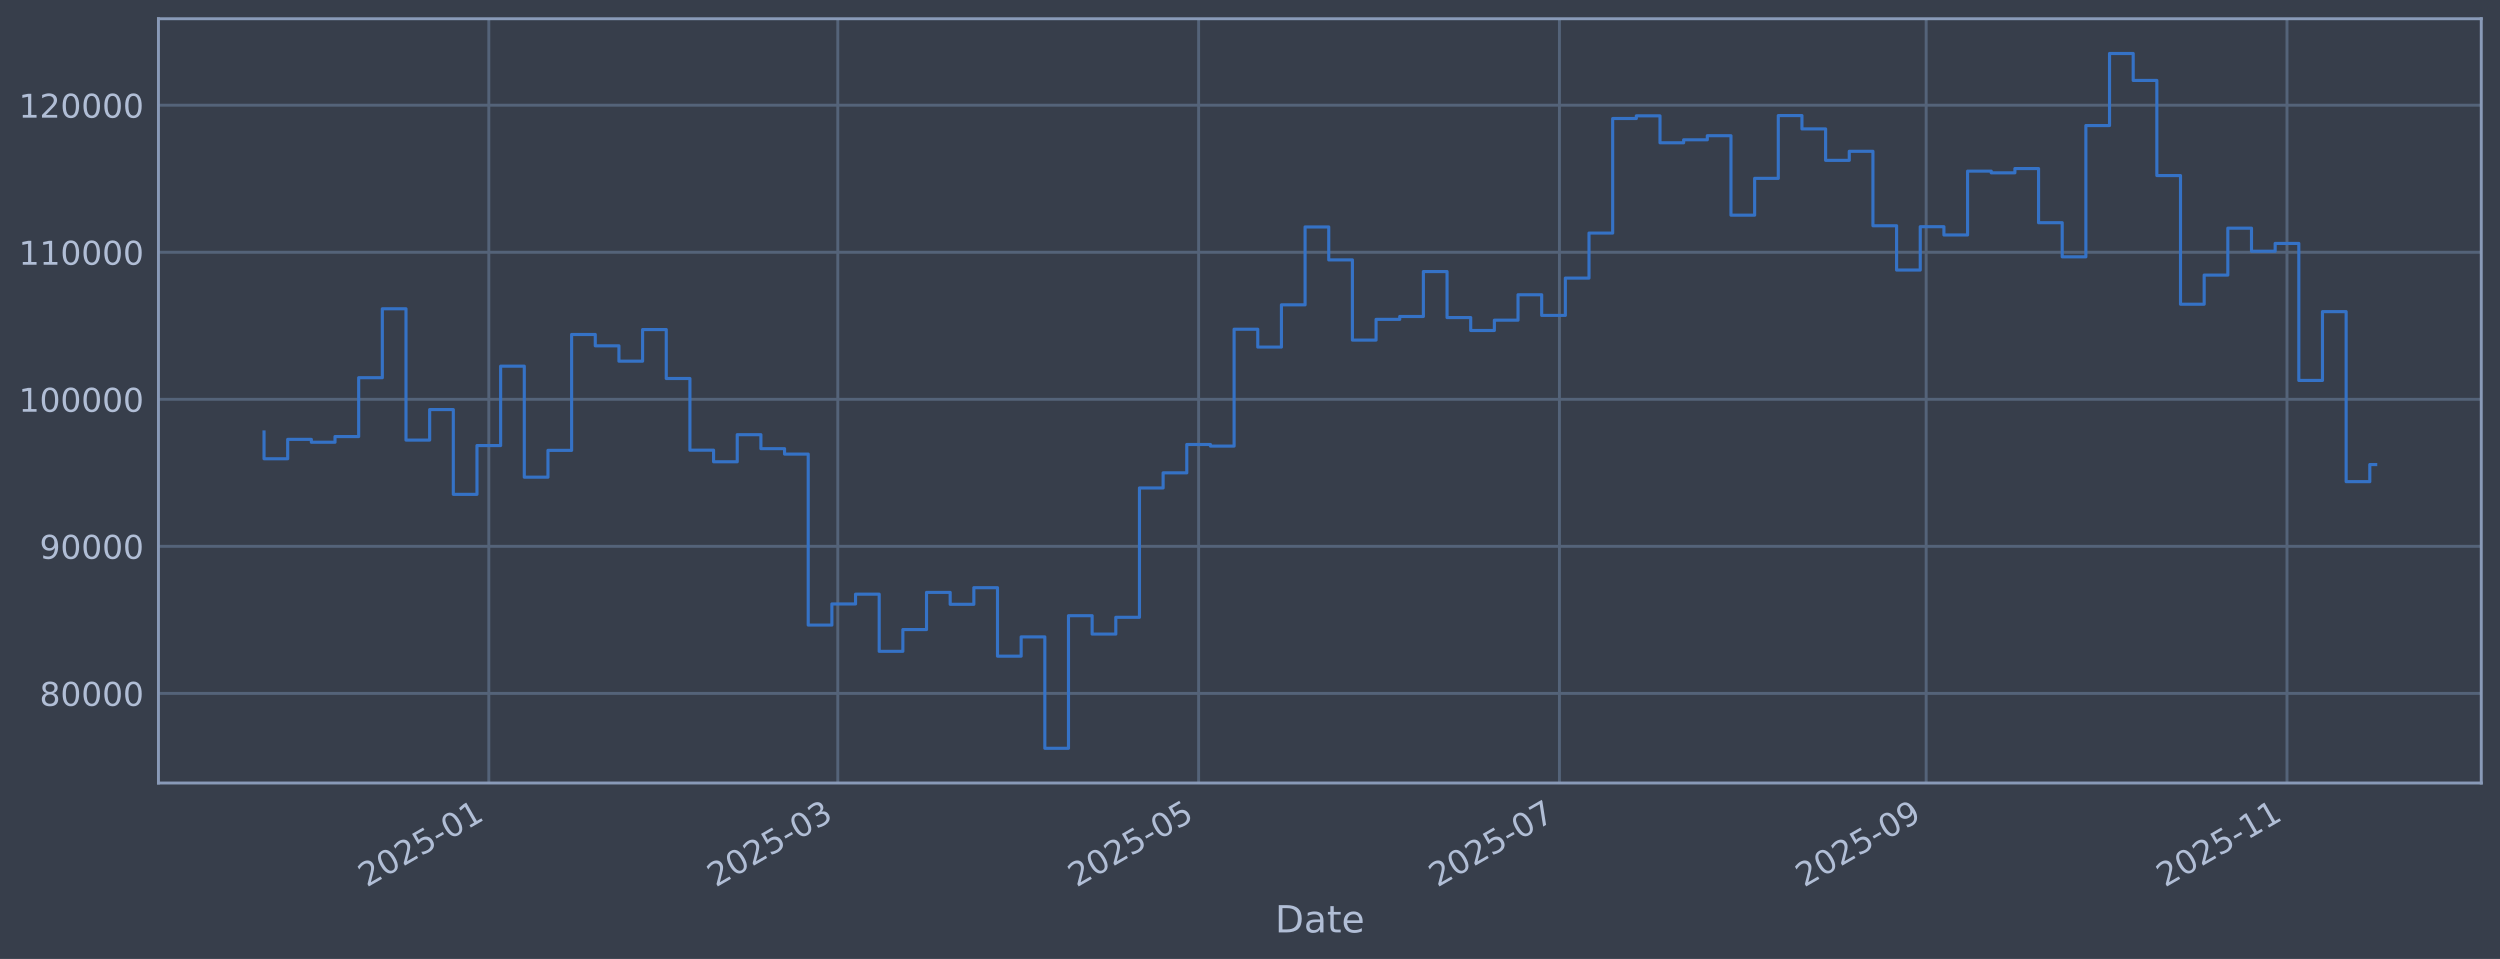
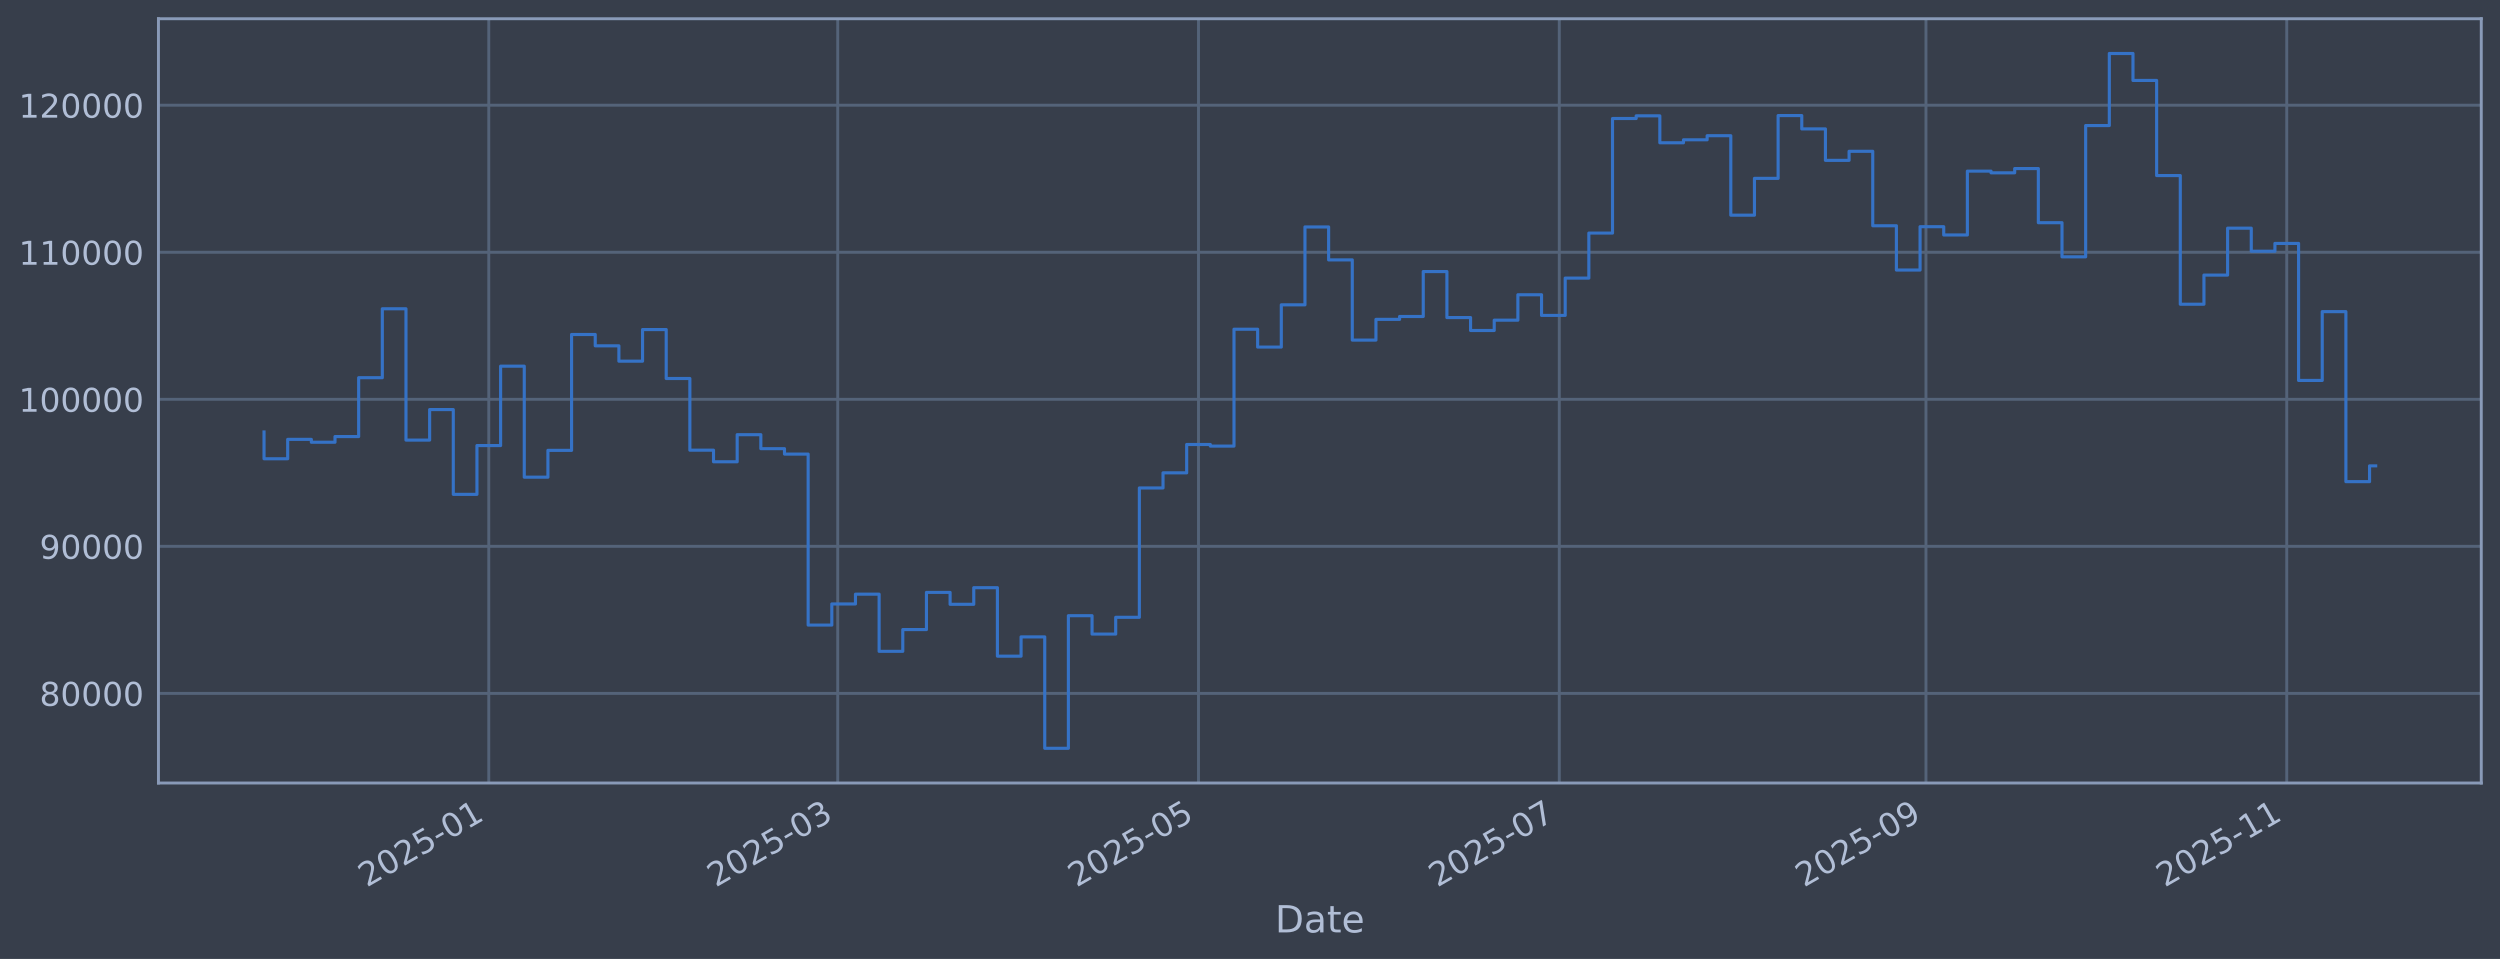
<svg xmlns="http://www.w3.org/2000/svg" xmlns:xlink="http://www.w3.org/1999/xlink" width="960.9pt" height="368.58pt" viewBox="0 0 960.9 368.58" version="1.1">
  <defs>
    <style type="text/css">*{stroke-linejoin: round; stroke-linecap: butt}</style>
  </defs>
  <g id="figure_1">
    <g id="patch_1">
      <path d="M 0 368.58  L 960.9 368.58  L 960.9 0  L 0 0  z " style="fill: #373e4b" />
    </g>
    <g id="axes_1">
      <g id="patch_2">
        <path d="M 60.901 300.96  L 953.701 300.96  L 953.701 7.2  L 60.901 7.2  z " style="fill: #373e4b" />
      </g>
      <g id="matplotlib.axis_1">
        <g id="xtick_1">
          <g id="line2d_1">
-             <path d="M 187.876 300.96  L 187.876 7.2  " clip-path="url(#p138ad9af6a)" style="fill: none; stroke: #546379; stroke-width: 1.12; stroke-linecap: square" />
+             <path d="M 187.866 300.96  L 187.866 7.2  " clip-path="url(#p4c4e13813a)" style="fill: none; stroke: #546379; stroke-width: 1.12; stroke-linecap: square" />
          </g>
          <g id="line2d_2" />
          <g id="text_1">
-             <g style="fill: #b1bed6" transform="translate(140.9727 341.1745) rotate(-30) scale(0.126 -0.126)">
+             <g style="fill: #b1bed6" transform="translate(140.9626 341.1745) rotate(-30) scale(0.126 -0.126)">
              <defs>
                <path id="DejaVuSans-32" d="M 1228 531  L 3431 531  L 3431 0  L 469 0  L 469 531  Q 828 903 1448 1529  Q 2069 2156 2228 2338  Q 2531 2678 2651 2914  Q 2772 3150 2772 3378  Q 2772 3750 2511 3984  Q 2250 4219 1831 4219  Q 1534 4219 1204 4116  Q 875 4013 500 3803  L 500 4441  Q 881 4594 1212 4672  Q 1544 4750 1819 4750  Q 2544 4750 2975 4387  Q 3406 4025 3406 3419  Q 3406 3131 3298 2873  Q 3191 2616 2906 2266  Q 2828 2175 2409 1742  Q 1991 1309 1228 531  z " transform="scale(0.015625)" />
                <path id="DejaVuSans-30" d="M 2034 4250  Q 1547 4250 1301 3770  Q 1056 3291 1056 2328  Q 1056 1369 1301 889  Q 1547 409 2034 409  Q 2525 409 2770 889  Q 3016 1369 3016 2328  Q 3016 3291 2770 3770  Q 2525 4250 2034 4250  z M 2034 4750  Q 2819 4750 3233 4129  Q 3647 3509 3647 2328  Q 3647 1150 3233 529  Q 2819 -91 2034 -91  Q 1250 -91 836 529  Q 422 1150 422 2328  Q 422 3509 836 4129  Q 1250 4750 2034 4750  z " transform="scale(0.015625)" />
                <path id="DejaVuSans-35" d="M 691 4666  L 3169 4666  L 3169 4134  L 1269 4134  L 1269 2991  Q 1406 3038 1543 3061  Q 1681 3084 1819 3084  Q 2600 3084 3056 2656  Q 3513 2228 3513 1497  Q 3513 744 3044 326  Q 2575 -91 1722 -91  Q 1428 -91 1123 -41  Q 819 9 494 109  L 494 744  Q 775 591 1075 516  Q 1375 441 1709 441  Q 2250 441 2565 725  Q 2881 1009 2881 1497  Q 2881 1984 2565 2268  Q 2250 2553 1709 2553  Q 1456 2553 1204 2497  Q 953 2441 691 2322  L 691 4666  z " transform="scale(0.015625)" />
                <path id="DejaVuSans-2d" d="M 313 2009  L 1997 2009  L 1997 1497  L 313 1497  L 313 2009  z " transform="scale(0.015625)" />
                <path id="DejaVuSans-31" d="M 794 531  L 1825 531  L 1825 4091  L 703 3866  L 703 4441  L 1819 4666  L 2450 4666  L 2450 531  L 3481 531  L 3481 0  L 794 0  L 794 531  z " transform="scale(0.015625)" />
              </defs>
              <use xlink:href="#DejaVuSans-32" />
              <use xlink:href="#DejaVuSans-30" transform="translate(63.62305 0)" />
              <use xlink:href="#DejaVuSans-32" transform="translate(127.2461 0)" />
              <use xlink:href="#DejaVuSans-35" transform="translate(190.8691 0)" />
              <use xlink:href="#DejaVuSans-2d" transform="translate(254.4922 0)" />
              <use xlink:href="#DejaVuSans-30" transform="translate(290.5762 0)" />
              <use xlink:href="#DejaVuSans-31" transform="translate(354.1992 0)" />
            </g>
          </g>
        </g>
        <g id="xtick_2">
          <g id="line2d_3">
-             <path d="M 322.014 300.96  L 322.014 7.2  " clip-path="url(#p138ad9af6a)" style="fill: none; stroke: #546379; stroke-width: 1.12; stroke-linecap: square" />
+             <path d="M 321.988 300.96  L 321.988 7.2  " clip-path="url(#p4c4e13813a)" style="fill: none; stroke: #546379; stroke-width: 1.12; stroke-linecap: square" />
          </g>
          <g id="line2d_4" />
          <g id="text_2">
-             <g style="fill: #b1bed6" transform="translate(275.1103 341.1745) rotate(-30) scale(0.126 -0.126)">
+             <g style="fill: #b1bed6" transform="translate(275.0845 341.1745) rotate(-30) scale(0.126 -0.126)">
              <defs>
                <path id="DejaVuSans-33" d="M 2597 2516  Q 3050 2419 3304 2112  Q 3559 1806 3559 1356  Q 3559 666 3084 287  Q 2609 -91 1734 -91  Q 1441 -91 1130 -33  Q 819 25 488 141  L 488 750  Q 750 597 1062 519  Q 1375 441 1716 441  Q 2309 441 2620 675  Q 2931 909 2931 1356  Q 2931 1769 2642 2001  Q 2353 2234 1838 2234  L 1294 2234  L 1294 2753  L 1863 2753  Q 2328 2753 2575 2939  Q 2822 3125 2822 3475  Q 2822 3834 2567 4026  Q 2313 4219 1838 4219  Q 1578 4219 1281 4162  Q 984 4106 628 3988  L 628 4550  Q 988 4650 1302 4700  Q 1616 4750 1894 4750  Q 2613 4750 3031 4423  Q 3450 4097 3450 3541  Q 3450 3153 3228 2886  Q 3006 2619 2597 2516  z " transform="scale(0.015625)" />
              </defs>
              <use xlink:href="#DejaVuSans-32" />
              <use xlink:href="#DejaVuSans-30" transform="translate(63.62305 0)" />
              <use xlink:href="#DejaVuSans-32" transform="translate(127.2461 0)" />
              <use xlink:href="#DejaVuSans-35" transform="translate(190.8691 0)" />
              <use xlink:href="#DejaVuSans-2d" transform="translate(254.4922 0)" />
              <use xlink:href="#DejaVuSans-30" transform="translate(290.5762 0)" />
              <use xlink:href="#DejaVuSans-33" transform="translate(354.1992 0)" />
            </g>
          </g>
        </g>
        <g id="xtick_3">
          <g id="line2d_5">
-             <path d="M 460.698 300.96  L 460.698 7.2  " clip-path="url(#p138ad9af6a)" style="fill: none; stroke: #546379; stroke-width: 1.12; stroke-linecap: square" />
+             <path d="M 460.656 300.96  L 460.656 7.2  " clip-path="url(#p4c4e13813a)" style="fill: none; stroke: #546379; stroke-width: 1.12; stroke-linecap: square" />
          </g>
          <g id="line2d_6" />
          <g id="text_3">
-             <g style="fill: #b1bed6" transform="translate(413.7949 341.1745) rotate(-30) scale(0.126 -0.126)">
+             <g style="fill: #b1bed6" transform="translate(413.7528 341.1745) rotate(-30) scale(0.126 -0.126)">
              <use xlink:href="#DejaVuSans-32" />
              <use xlink:href="#DejaVuSans-30" transform="translate(63.62305 0)" />
              <use xlink:href="#DejaVuSans-32" transform="translate(127.2461 0)" />
              <use xlink:href="#DejaVuSans-35" transform="translate(190.8691 0)" />
              <use xlink:href="#DejaVuSans-2d" transform="translate(254.4922 0)" />
              <use xlink:href="#DejaVuSans-30" transform="translate(290.5762 0)" />
              <use xlink:href="#DejaVuSans-35" transform="translate(354.1992 0)" />
            </g>
          </g>
        </g>
        <g id="xtick_4">
          <g id="line2d_7">
-             <path d="M 599.383 300.96  L 599.383 7.2  " clip-path="url(#p138ad9af6a)" style="fill: none; stroke: #546379; stroke-width: 1.12; stroke-linecap: square" />
+             <path d="M 599.324 300.96  L 599.324 7.2  " clip-path="url(#p4c4e13813a)" style="fill: none; stroke: #546379; stroke-width: 1.12; stroke-linecap: square" />
          </g>
          <g id="line2d_8" />
          <g id="text_4">
-             <g style="fill: #b1bed6" transform="translate(552.4796 341.1745) rotate(-30) scale(0.126 -0.126)">
+             <g style="fill: #b1bed6" transform="translate(552.4212 341.1745) rotate(-30) scale(0.126 -0.126)">
              <defs>
                <path id="DejaVuSans-37" d="M 525 4666  L 3525 4666  L 3525 4397  L 1831 0  L 1172 0  L 2766 4134  L 525 4134  L 525 4666  z " transform="scale(0.015625)" />
              </defs>
              <use xlink:href="#DejaVuSans-32" />
              <use xlink:href="#DejaVuSans-30" transform="translate(63.62305 0)" />
              <use xlink:href="#DejaVuSans-32" transform="translate(127.2461 0)" />
              <use xlink:href="#DejaVuSans-35" transform="translate(190.8691 0)" />
              <use xlink:href="#DejaVuSans-2d" transform="translate(254.4922 0)" />
              <use xlink:href="#DejaVuSans-30" transform="translate(290.5762 0)" />
              <use xlink:href="#DejaVuSans-37" transform="translate(354.1992 0)" />
            </g>
          </g>
        </g>
        <g id="xtick_5">
          <g id="line2d_9">
-             <path d="M 740.341 300.96  L 740.341 7.2  " clip-path="url(#p138ad9af6a)" style="fill: none; stroke: #546379; stroke-width: 1.12; stroke-linecap: square" />
+             <path d="M 740.266 300.96  L 740.266 7.2  " clip-path="url(#p4c4e13813a)" style="fill: none; stroke: #546379; stroke-width: 1.12; stroke-linecap: square" />
          </g>
          <g id="line2d_10" />
          <g id="text_5">
-             <g style="fill: #b1bed6" transform="translate(693.4377 341.1745) rotate(-30) scale(0.126 -0.126)">
+             <g style="fill: #b1bed6" transform="translate(693.3628 341.1745) rotate(-30) scale(0.126 -0.126)">
              <defs>
                <path id="DejaVuSans-39" d="M 703 97  L 703 672  Q 941 559 1184 500  Q 1428 441 1663 441  Q 2288 441 2617 861  Q 2947 1281 2994 2138  Q 2813 1869 2534 1725  Q 2256 1581 1919 1581  Q 1219 1581 811 2004  Q 403 2428 403 3163  Q 403 3881 828 4315  Q 1253 4750 1959 4750  Q 2769 4750 3195 4129  Q 3622 3509 3622 2328  Q 3622 1225 3098 567  Q 2575 -91 1691 -91  Q 1453 -91 1209 -44  Q 966 3 703 97  z M 1959 2075  Q 2384 2075 2632 2365  Q 2881 2656 2881 3163  Q 2881 3666 2632 3958  Q 2384 4250 1959 4250  Q 1534 4250 1286 3958  Q 1038 3666 1038 3163  Q 1038 2656 1286 2365  Q 1534 2075 1959 2075  z " transform="scale(0.015625)" />
              </defs>
              <use xlink:href="#DejaVuSans-32" />
              <use xlink:href="#DejaVuSans-30" transform="translate(63.62305 0)" />
              <use xlink:href="#DejaVuSans-32" transform="translate(127.2461 0)" />
              <use xlink:href="#DejaVuSans-35" transform="translate(190.8691 0)" />
              <use xlink:href="#DejaVuSans-2d" transform="translate(254.4922 0)" />
              <use xlink:href="#DejaVuSans-30" transform="translate(290.5762 0)" />
              <use xlink:href="#DejaVuSans-39" transform="translate(354.1992 0)" />
            </g>
          </g>
        </g>
        <g id="xtick_6">
          <g id="line2d_11">
-             <path d="M 879.026 300.96  L 879.026 7.2  " clip-path="url(#p138ad9af6a)" style="fill: none; stroke: #546379; stroke-width: 1.12; stroke-linecap: square" />
+             <path d="M 878.934 300.96  L 878.934 7.2  " clip-path="url(#p4c4e13813a)" style="fill: none; stroke: #546379; stroke-width: 1.12; stroke-linecap: square" />
          </g>
          <g id="line2d_12" />
          <g id="text_6">
-             <g style="fill: #b1bed6" transform="translate(832.1223 341.1745) rotate(-30) scale(0.126 -0.126)">
+             <g style="fill: #b1bed6" transform="translate(832.0311 341.1745) rotate(-30) scale(0.126 -0.126)">
              <use xlink:href="#DejaVuSans-32" />
              <use xlink:href="#DejaVuSans-30" transform="translate(63.62305 0)" />
              <use xlink:href="#DejaVuSans-32" transform="translate(127.2461 0)" />
              <use xlink:href="#DejaVuSans-35" transform="translate(190.8691 0)" />
              <use xlink:href="#DejaVuSans-2d" transform="translate(254.4922 0)" />
              <use xlink:href="#DejaVuSans-31" transform="translate(290.5762 0)" />
              <use xlink:href="#DejaVuSans-31" transform="translate(354.1992 0)" />
            </g>
          </g>
        </g>
        <g id="text_7">
          <g style="fill: #b1bed6" transform="translate(490.0914 358.3856) scale(0.144 -0.144)">
            <defs>
              <path id="DejaVuSans-44" d="M 1259 4147  L 1259 519  L 2022 519  Q 2988 519 3436 956  Q 3884 1394 3884 2338  Q 3884 3275 3436 3711  Q 2988 4147 2022 4147  L 1259 4147  z M 628 4666  L 1925 4666  Q 3281 4666 3915 4102  Q 4550 3538 4550 2338  Q 4550 1131 3912 565  Q 3275 0 1925 0  L 628 0  L 628 4666  z " transform="scale(0.015625)" />
              <path id="DejaVuSans-61" d="M 2194 1759  Q 1497 1759 1228 1600  Q 959 1441 959 1056  Q 959 750 1161 570  Q 1363 391 1709 391  Q 2188 391 2477 730  Q 2766 1069 2766 1631  L 2766 1759  L 2194 1759  z M 3341 1997  L 3341 0  L 2766 0  L 2766 531  Q 2569 213 2275 61  Q 1981 -91 1556 -91  Q 1019 -91 701 211  Q 384 513 384 1019  Q 384 1609 779 1909  Q 1175 2209 1959 2209  L 2766 2209  L 2766 2266  Q 2766 2663 2505 2880  Q 2244 3097 1772 3097  Q 1472 3097 1187 3025  Q 903 2953 641 2809  L 641 3341  Q 956 3463 1253 3523  Q 1550 3584 1831 3584  Q 2591 3584 2966 3190  Q 3341 2797 3341 1997  z " transform="scale(0.015625)" />
              <path id="DejaVuSans-74" d="M 1172 4494  L 1172 3500  L 2356 3500  L 2356 3053  L 1172 3053  L 1172 1153  Q 1172 725 1289 603  Q 1406 481 1766 481  L 2356 481  L 2356 0  L 1766 0  Q 1100 0 847 248  Q 594 497 594 1153  L 594 3053  L 172 3053  L 172 3500  L 594 3500  L 594 4494  L 1172 4494  z " transform="scale(0.015625)" />
              <path id="DejaVuSans-65" d="M 3597 1894  L 3597 1613  L 953 1613  Q 991 1019 1311 708  Q 1631 397 2203 397  Q 2534 397 2845 478  Q 3156 559 3463 722  L 3463 178  Q 3153 47 2828 -22  Q 2503 -91 2169 -91  Q 1331 -91 842 396  Q 353 884 353 1716  Q 353 2575 817 3079  Q 1281 3584 2069 3584  Q 2775 3584 3186 3129  Q 3597 2675 3597 1894  z M 3022 2063  Q 3016 2534 2758 2815  Q 2500 3097 2075 3097  Q 1594 3097 1305 2825  Q 1016 2553 972 2059  L 3022 2063  z " transform="scale(0.015625)" />
            </defs>
            <use xlink:href="#DejaVuSans-44" />
            <use xlink:href="#DejaVuSans-61" transform="translate(77.00195 0)" />
            <use xlink:href="#DejaVuSans-74" transform="translate(138.2812 0)" />
            <use xlink:href="#DejaVuSans-65" transform="translate(177.4902 0)" />
          </g>
        </g>
      </g>
      <g id="matplotlib.axis_2">
        <g id="ytick_1">
          <g id="line2d_13">
-             <path d="M 60.901 266.507  L 953.701 266.507  " clip-path="url(#p138ad9af6a)" style="fill: none; stroke: #546379; stroke-width: 1.12; stroke-linecap: square" />
+             <path d="M 60.901 266.507  L 953.701 266.507  " clip-path="url(#p4c4e13813a)" style="fill: none; stroke: #546379; stroke-width: 1.12; stroke-linecap: square" />
          </g>
          <g id="line2d_14" />
          <g id="text_8">
            <g style="fill: #b1bed6" transform="translate(15.21675 271.2944) scale(0.126 -0.126)">
              <defs>
                <path id="DejaVuSans-38" d="M 2034 2216  Q 1584 2216 1326 1975  Q 1069 1734 1069 1313  Q 1069 891 1326 650  Q 1584 409 2034 409  Q 2484 409 2743 651  Q 3003 894 3003 1313  Q 3003 1734 2745 1975  Q 2488 2216 2034 2216  z M 1403 2484  Q 997 2584 770 2862  Q 544 3141 544 3541  Q 544 4100 942 4425  Q 1341 4750 2034 4750  Q 2731 4750 3128 4425  Q 3525 4100 3525 3541  Q 3525 3141 3298 2862  Q 3072 2584 2669 2484  Q 3125 2378 3379 2068  Q 3634 1759 3634 1313  Q 3634 634 3220 271  Q 2806 -91 2034 -91  Q 1263 -91 848 271  Q 434 634 434 1313  Q 434 1759 690 2068  Q 947 2378 1403 2484  z M 1172 3481  Q 1172 3119 1398 2916  Q 1625 2713 2034 2713  Q 2441 2713 2670 2916  Q 2900 3119 2900 3481  Q 2900 3844 2670 4047  Q 2441 4250 2034 4250  Q 1625 4250 1398 4047  Q 1172 3844 1172 3481  z " transform="scale(0.015625)" />
              </defs>
              <use xlink:href="#DejaVuSans-38" />
              <use xlink:href="#DejaVuSans-30" transform="translate(63.62305 0)" />
              <use xlink:href="#DejaVuSans-30" transform="translate(127.2461 0)" />
              <use xlink:href="#DejaVuSans-30" transform="translate(190.8691 0)" />
              <use xlink:href="#DejaVuSans-30" transform="translate(254.4922 0)" />
            </g>
          </g>
        </g>
        <g id="ytick_2">
          <g id="line2d_15">
-             <path d="M 60.901 209.991  L 953.701 209.991  " clip-path="url(#p138ad9af6a)" style="fill: none; stroke: #546379; stroke-width: 1.12; stroke-linecap: square" />
+             <path d="M 60.901 209.991  L 953.701 209.991  " clip-path="url(#p4c4e13813a)" style="fill: none; stroke: #546379; stroke-width: 1.12; stroke-linecap: square" />
          </g>
          <g id="line2d_16" />
          <g id="text_9">
            <g style="fill: #b1bed6" transform="translate(15.21675 214.7784) scale(0.126 -0.126)">
              <use xlink:href="#DejaVuSans-39" />
              <use xlink:href="#DejaVuSans-30" transform="translate(63.62305 0)" />
              <use xlink:href="#DejaVuSans-30" transform="translate(127.2461 0)" />
              <use xlink:href="#DejaVuSans-30" transform="translate(190.8691 0)" />
              <use xlink:href="#DejaVuSans-30" transform="translate(254.4922 0)" />
            </g>
          </g>
        </g>
        <g id="ytick_3">
          <g id="line2d_17">
-             <path d="M 60.901 153.475  L 953.701 153.475  " clip-path="url(#p138ad9af6a)" style="fill: none; stroke: #546379; stroke-width: 1.12; stroke-linecap: square" />
+             <path d="M 60.901 153.475  L 953.701 153.475  " clip-path="url(#p4c4e13813a)" style="fill: none; stroke: #546379; stroke-width: 1.12; stroke-linecap: square" />
          </g>
          <g id="line2d_18" />
          <g id="text_10">
            <g style="fill: #b1bed6" transform="translate(7.2 158.2624) scale(0.126 -0.126)">
              <use xlink:href="#DejaVuSans-31" />
              <use xlink:href="#DejaVuSans-30" transform="translate(63.62305 0)" />
              <use xlink:href="#DejaVuSans-30" transform="translate(127.2461 0)" />
              <use xlink:href="#DejaVuSans-30" transform="translate(190.8691 0)" />
              <use xlink:href="#DejaVuSans-30" transform="translate(254.4922 0)" />
              <use xlink:href="#DejaVuSans-30" transform="translate(318.1152 0)" />
            </g>
          </g>
        </g>
        <g id="ytick_4">
          <g id="line2d_19">
-             <path d="M 60.901 96.959  L 953.701 96.959  " clip-path="url(#p138ad9af6a)" style="fill: none; stroke: #546379; stroke-width: 1.12; stroke-linecap: square" />
+             <path d="M 60.901 96.959  L 953.701 96.959  " clip-path="url(#p4c4e13813a)" style="fill: none; stroke: #546379; stroke-width: 1.12; stroke-linecap: square" />
          </g>
          <g id="line2d_20" />
          <g id="text_11">
            <g style="fill: #b1bed6" transform="translate(7.2 101.7464) scale(0.126 -0.126)">
              <use xlink:href="#DejaVuSans-31" />
              <use xlink:href="#DejaVuSans-31" transform="translate(63.62305 0)" />
              <use xlink:href="#DejaVuSans-30" transform="translate(127.2461 0)" />
              <use xlink:href="#DejaVuSans-30" transform="translate(190.8691 0)" />
              <use xlink:href="#DejaVuSans-30" transform="translate(254.4922 0)" />
              <use xlink:href="#DejaVuSans-30" transform="translate(318.1152 0)" />
            </g>
          </g>
        </g>
        <g id="ytick_5">
          <g id="line2d_21">
-             <path d="M 60.901 40.443  L 953.701 40.443  " clip-path="url(#p138ad9af6a)" style="fill: none; stroke: #546379; stroke-width: 1.12; stroke-linecap: square" />
+             <path d="M 60.901 40.443  L 953.701 40.443  " clip-path="url(#p4c4e13813a)" style="fill: none; stroke: #546379; stroke-width: 1.12; stroke-linecap: square" />
          </g>
          <g id="line2d_22" />
          <g id="text_12">
            <g style="fill: #b1bed6" transform="translate(7.2 45.23038) scale(0.126 -0.126)">
              <use xlink:href="#DejaVuSans-31" />
              <use xlink:href="#DejaVuSans-32" transform="translate(63.62305 0)" />
              <use xlink:href="#DejaVuSans-30" transform="translate(127.2461 0)" />
              <use xlink:href="#DejaVuSans-30" transform="translate(190.8691 0)" />
              <use xlink:href="#DejaVuSans-30" transform="translate(254.4922 0)" />
              <use xlink:href="#DejaVuSans-30" transform="translate(318.1152 0)" />
            </g>
          </g>
        </g>
      </g>
      <g id="line2d_23">
-         <path d="M 101.482 166.039  L 101.482 176.325  L 110.576 176.325  L 110.576 168.884  L 119.67 168.884  L 119.67 169.981  L 128.765 169.981  L 128.765 167.799  L 137.859 167.799  L 137.859 145.181  L 146.953 145.181  L 146.953 118.684  L 156.047 118.684  L 156.047 169.15  L 165.141 169.15  L 165.141 157.431  L 174.235 157.431  L 174.235 190.005  L 183.329 190.005  L 183.329 171.257  L 192.423 171.257  L 192.423 140.741  L 201.517 140.741  L 201.517 183.414  L 210.611 183.414  L 210.611 173.103  L 219.705 173.103  L 219.705 128.558  L 228.799 128.558  L 228.799 132.92  L 237.893 132.92  L 237.893 138.823  L 246.987 138.823  L 246.987 126.664  L 256.082 126.664  L 256.082 145.48  L 265.176 145.48  L 265.176 173.026  L 274.27 173.026  L 274.27 177.483  L 283.364 177.483  L 283.364 167.075  L 292.458 167.075  L 292.458 172.449  L 301.552 172.449  L 301.552 174.529  L 310.646 174.529  L 310.646 240.251  L 319.74 240.251  L 319.74 232.136  L 328.834 232.136  L 328.834 228.384  L 337.928 228.384  L 337.928 250.348  L 347.022 250.348  L 347.022 241.982  L 356.116 241.982  L 356.116 227.695  L 365.21 227.695  L 365.21 232.275  L 374.305 232.275  L 374.305 225.885  L 383.399 225.885  L 383.399 252.202  L 392.493 252.202  L 392.493 244.794  L 401.587 244.794  L 401.587 287.607  L 410.681 287.607  L 410.681 236.648  L 419.775 236.648  L 419.775 243.711  L 428.869 243.711  L 428.869 237.274  L 437.963 237.274  L 437.963 187.55  L 447.057 187.55  L 447.057 181.744  L 456.151 181.744  L 456.151 170.843  L 465.245 170.843  L 465.245 171.457  L 474.339 171.457  L 474.339 126.538  L 483.433 126.538  L 483.433 133.4  L 492.527 133.4  L 492.527 117.165  L 501.622 117.165  L 501.622 87.226  L 510.716 87.226  L 510.716 99.891  L 519.81 99.891  L 519.81 130.713  L 528.904 130.713  L 528.904 122.762  L 537.998 122.762  L 537.998 121.64  L 547.092 121.64  L 547.092 104.371  L 556.186 104.371  L 556.186 122.06  L 565.28 122.06  L 565.28 127.024  L 574.374 127.024  L 574.374 123.068  L 583.468 123.068  L 583.468 113.291  L 592.562 113.291  L 592.562 121.228  L 601.656 121.228  L 601.656 106.889  L 610.75 106.889  L 610.75 89.583  L 619.845 89.583  L 619.845 45.556  L 628.939 45.556  L 628.939 44.53  L 638.033 44.53  L 638.033 54.873  L 647.127 54.873  L 647.127 53.734  L 656.221 53.734  L 656.221 52.167  L 665.315 52.167  L 665.315 82.708  L 674.409 82.708  L 674.409 68.563  L 683.503 68.563  L 683.503 44.425  L 692.597 44.425  L 692.597 49.554  L 701.691 49.554  L 701.691 61.631  L 710.785 61.631  L 710.785 58.15  L 719.879 58.15  L 719.879 86.767  L 728.973 86.767  L 728.973 103.793  L 738.067 103.793  L 738.067 87.139  L 747.162 87.139  L 747.162 90.316  L 756.256 90.316  L 756.256 65.776  L 765.35 65.776  L 765.35 66.427  L 774.444 66.427  L 774.444 64.794  L 783.538 64.794  L 783.538 85.598  L 792.632 85.598  L 792.632 98.718  L 801.726 98.718  L 801.726 48.256  L 810.82 48.256  L 810.82 20.553  L 819.914 20.553  L 819.914 30.924  L 829.008 30.924  L 829.008 67.478  L 838.102 67.478  L 838.102 116.932  L 847.196 116.932  L 847.196 105.73  L 856.29 105.73  L 856.29 87.704  L 865.384 87.704  L 865.384 96.572  L 874.479 96.572  L 874.479 93.557  L 883.573 93.557  L 883.573 146.227  L 892.667 146.227  L 892.667 119.779  L 901.761 119.779  L 901.761 185.129  L 910.855 185.129  L 910.855 178.556  L 913.119 178.556  L 913.119 178.556  " clip-path="url(#p138ad9af6a)" style="fill: none; stroke: #3572c6; stroke-width: 1.2; stroke-linecap: square" />
+         <path d="M 101.482 166.039  L 101.482 176.325  L 110.575 176.325  L 110.575 168.884  L 119.668 168.884  L 119.668 169.981  L 128.761 169.981  L 128.761 167.799  L 137.854 167.799  L 137.854 145.181  L 146.947 145.181  L 146.947 118.684  L 156.04 118.684  L 156.04 169.15  L 165.133 169.15  L 165.133 157.431  L 174.226 157.431  L 174.226 190.005  L 183.319 190.005  L 183.319 171.257  L 192.412 171.257  L 192.412 140.741  L 201.505 140.741  L 201.505 183.414  L 210.598 183.414  L 210.598 173.103  L 219.691 173.103  L 219.691 128.558  L 228.784 128.558  L 228.784 132.92  L 237.877 132.92  L 237.877 138.823  L 246.97 138.823  L 246.97 126.664  L 256.063 126.664  L 256.063 145.48  L 265.156 145.48  L 265.156 173.026  L 274.249 173.026  L 274.249 177.483  L 283.342 177.483  L 283.342 167.075  L 292.435 167.075  L 292.435 172.449  L 301.528 172.449  L 301.528 174.529  L 310.621 174.529  L 310.621 240.251  L 319.714 240.251  L 319.714 232.136  L 328.807 232.136  L 328.807 228.384  L 337.901 228.384  L 337.901 250.348  L 346.994 250.348  L 346.994 241.982  L 356.087 241.982  L 356.087 227.695  L 365.18 227.695  L 365.18 232.275  L 374.273 232.275  L 374.273 225.885  L 383.366 225.885  L 383.366 252.202  L 392.459 252.202  L 392.459 244.794  L 401.552 244.794  L 401.552 287.607  L 410.645 287.607  L 410.645 236.648  L 419.738 236.648  L 419.738 243.711  L 428.831 243.711  L 428.831 237.274  L 437.924 237.274  L 437.924 187.55  L 447.017 187.55  L 447.017 181.744  L 456.11 181.744  L 456.11 170.843  L 465.203 170.843  L 465.203 171.457  L 474.296 171.457  L 474.296 126.538  L 483.389 126.538  L 483.389 133.4  L 492.482 133.4  L 492.482 117.165  L 501.575 117.165  L 501.575 87.226  L 510.668 87.226  L 510.668 99.891  L 519.761 99.891  L 519.761 130.713  L 528.854 130.713  L 528.854 122.762  L 537.947 122.762  L 537.947 121.64  L 547.04 121.64  L 547.04 104.371  L 556.133 104.371  L 556.133 122.06  L 565.226 122.06  L 565.226 127.024  L 574.319 127.024  L 574.319 123.068  L 583.412 123.068  L 583.412 113.291  L 592.505 113.291  L 592.505 121.228  L 601.598 121.228  L 601.598 106.889  L 610.691 106.889  L 610.691 89.583  L 619.784 89.583  L 619.784 45.556  L 628.877 45.556  L 628.877 44.53  L 637.97 44.53  L 637.97 54.873  L 647.063 54.873  L 647.063 53.734  L 656.156 53.734  L 656.156 52.167  L 665.249 52.167  L 665.249 82.708  L 674.342 82.708  L 674.342 68.563  L 683.435 68.563  L 683.435 44.425  L 692.528 44.425  L 692.528 49.554  L 701.621 49.554  L 701.621 61.631  L 710.714 61.631  L 710.714 58.15  L 719.807 58.15  L 719.807 86.767  L 728.9 86.767  L 728.9 103.793  L 737.993 103.793  L 737.993 87.139  L 747.086 87.139  L 747.086 90.316  L 756.179 90.316  L 756.179 65.776  L 765.272 65.776  L 765.272 66.427  L 774.365 66.427  L 774.365 64.794  L 783.458 64.794  L 783.458 85.598  L 792.551 85.598  L 792.551 98.718  L 801.644 98.718  L 801.644 48.256  L 810.737 48.256  L 810.737 20.553  L 819.83 20.553  L 819.83 30.924  L 828.923 30.924  L 828.923 67.478  L 838.016 67.478  L 838.016 116.932  L 847.109 116.932  L 847.109 105.73  L 856.202 105.73  L 856.202 87.704  L 865.295 87.704  L 865.295 96.572  L 874.388 96.572  L 874.388 93.557  L 883.481 93.557  L 883.481 146.227  L 892.574 146.227  L 892.574 119.779  L 901.667 119.779  L 901.667 185.129  L 910.76 185.129  L 910.76 179.06  L 913.119 179.06  L 913.119 179.06  " clip-path="url(#p4c4e13813a)" style="fill: none; stroke: #3572c6; stroke-width: 1.2; stroke-linecap: square" />
      </g>
      <g id="patch_3">
        <path d="M 60.901 300.96  L 60.901 7.2  " style="fill: none; stroke: #899ab8; stroke-width: 1.12; stroke-linejoin: miter; stroke-linecap: square" />
      </g>
      <g id="patch_4">
        <path d="M 953.701 300.96  L 953.701 7.2  " style="fill: none; stroke: #899ab8; stroke-width: 1.12; stroke-linejoin: miter; stroke-linecap: square" />
      </g>
      <g id="patch_5">
        <path d="M 60.901 300.96  L 953.701 300.96  " style="fill: none; stroke: #899ab8; stroke-width: 1.12; stroke-linejoin: miter; stroke-linecap: square" />
      </g>
      <g id="patch_6">
        <path d="M 60.901 7.2  L 953.701 7.2  " style="fill: none; stroke: #899ab8; stroke-width: 1.12; stroke-linejoin: miter; stroke-linecap: square" />
      </g>
    </g>
  </g>
  <defs>
-     <clipPath id="p138ad9af6a">
+     <clipPath id="p4c4e13813a">
      <rect x="60.901" y="7.2" width="892.8" height="293.76" />
    </clipPath>
  </defs>
</svg>
